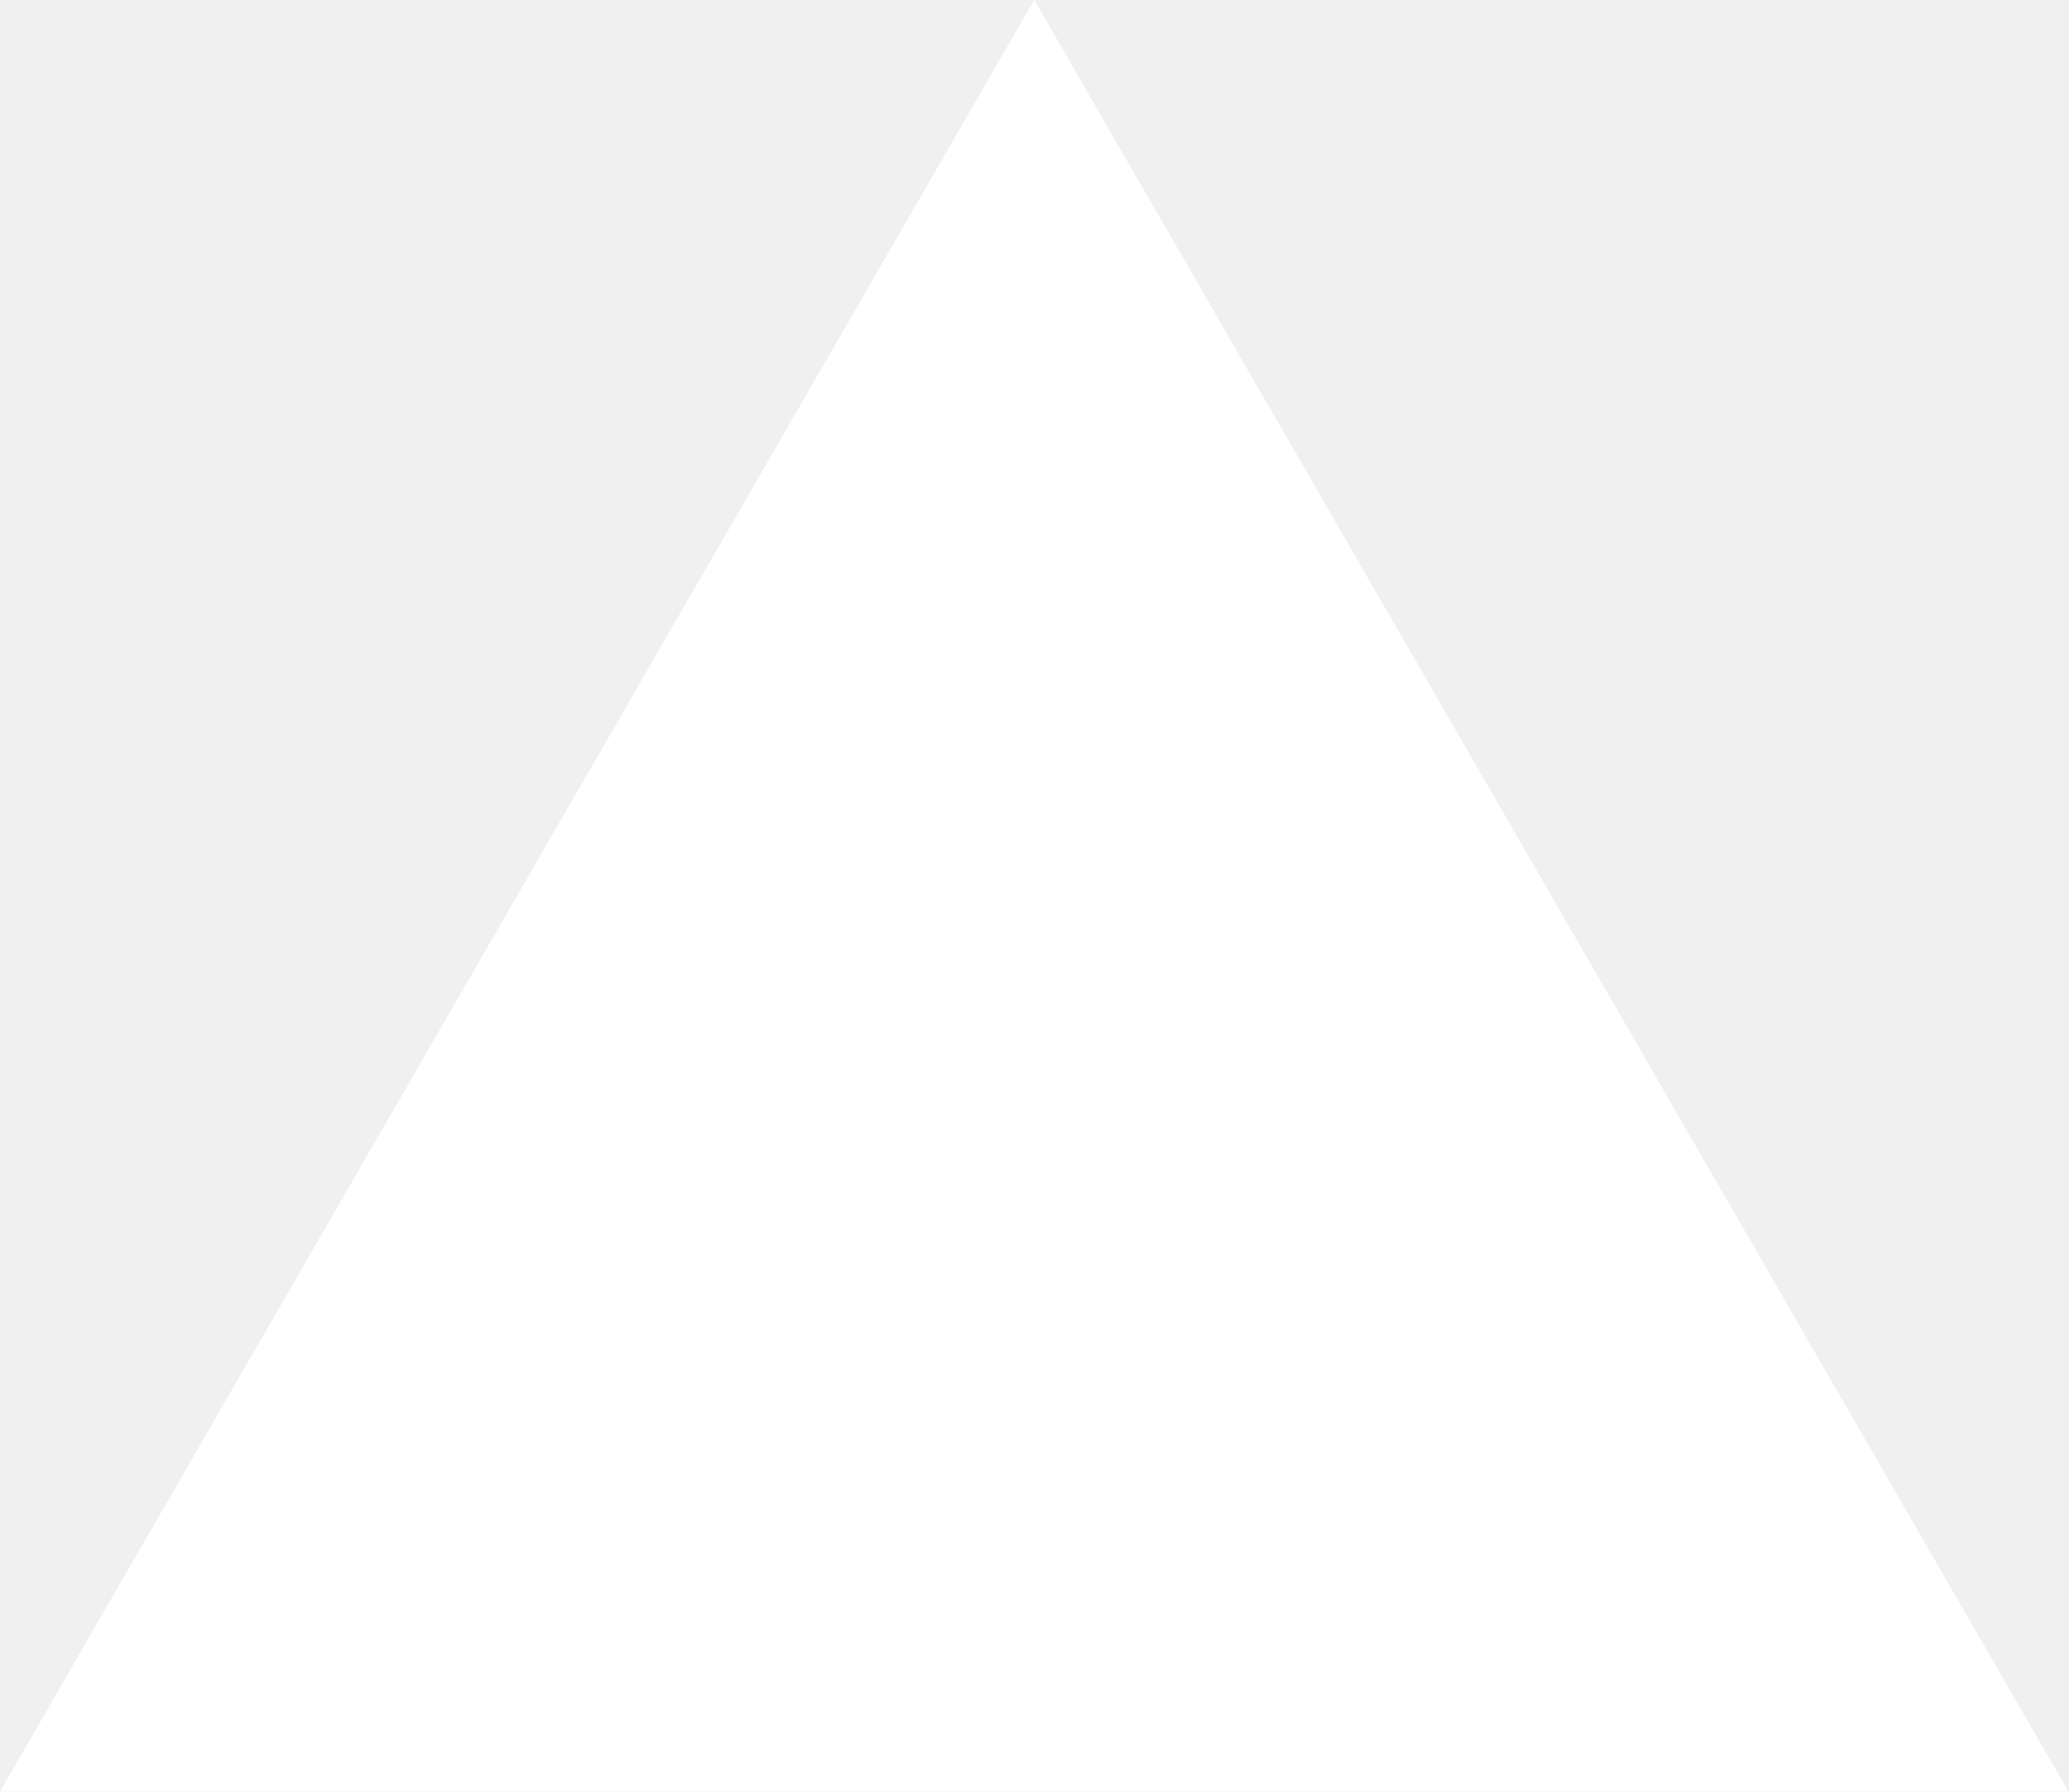
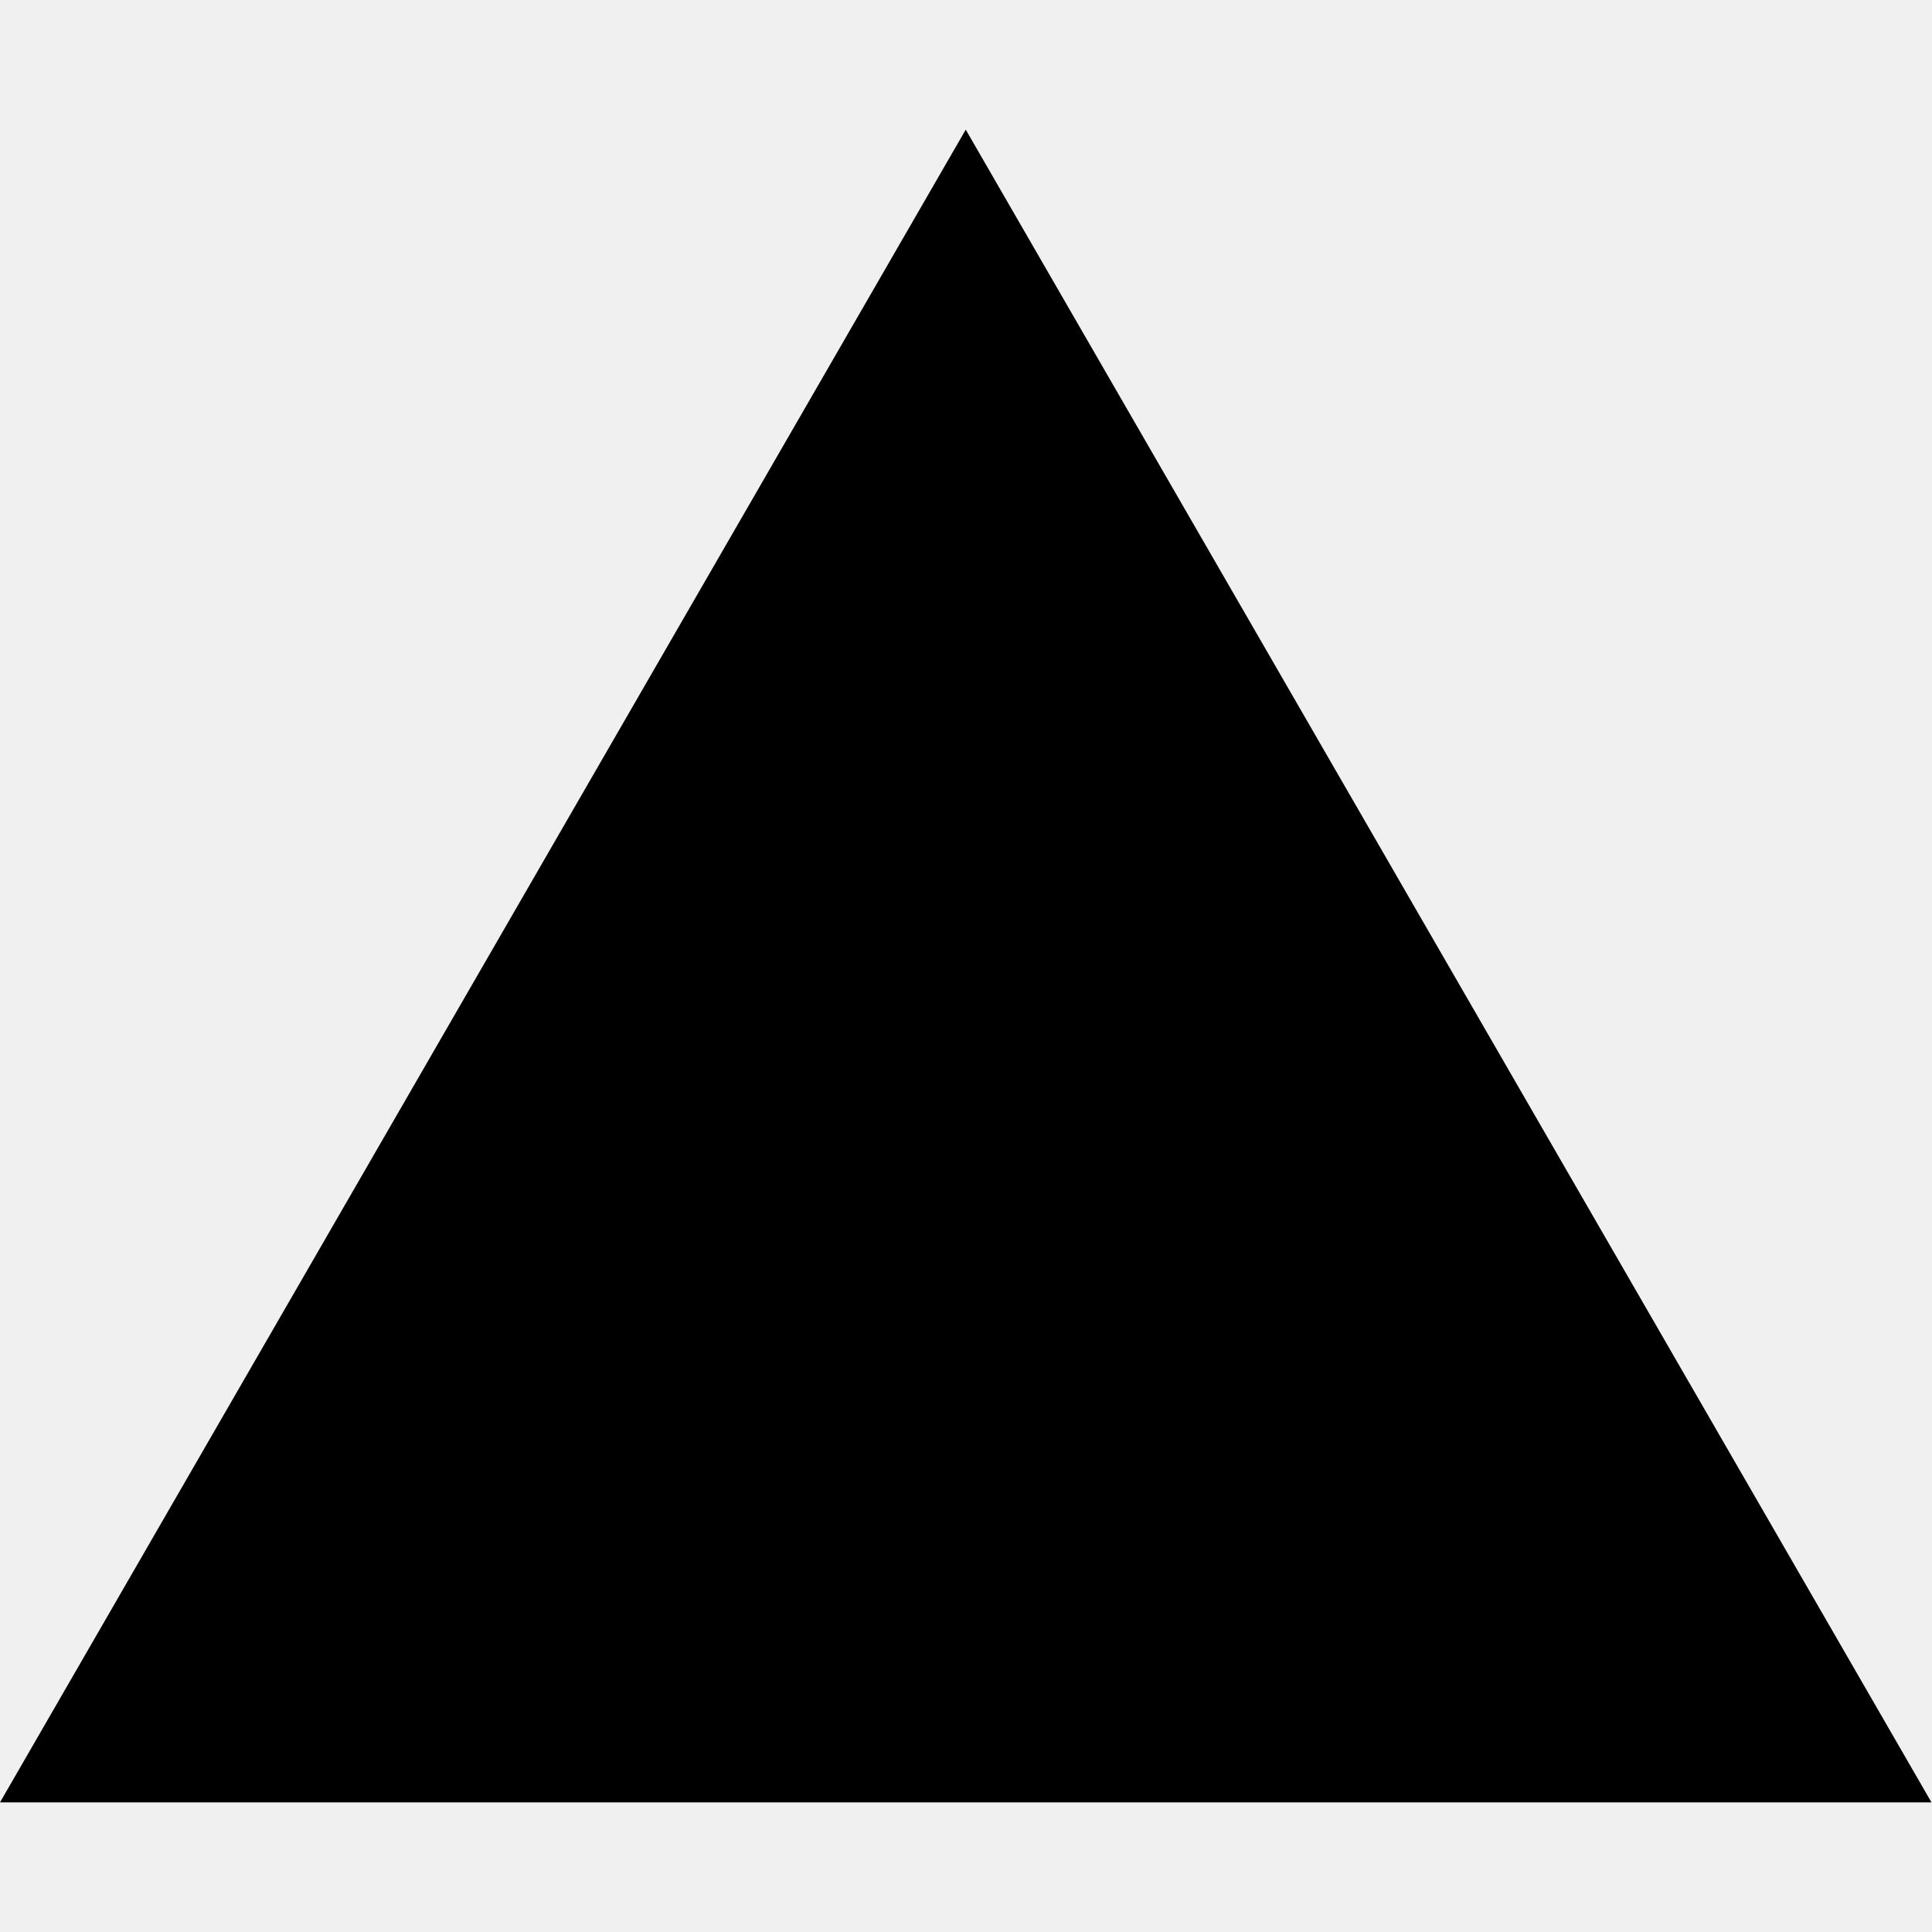
- <svg xmlns="http://www.w3.org/2000/svg" width="1155" height="1000" viewBox="0 0 1155 1000" fill="none">
-   <path d="M577.344 0L1154.69 1000H0L577.344 0Z" fill="white" />
+ <svg xmlns="http://www.w3.org/2000/svg" width="25" height="25" viewBox="0 0 1155 1000" fill="none" className="mr-2 rounded-sm">
+   <path d="M577.344 0L1154.69 1000H0L577.344 0Z" fill="black" />
</svg>
